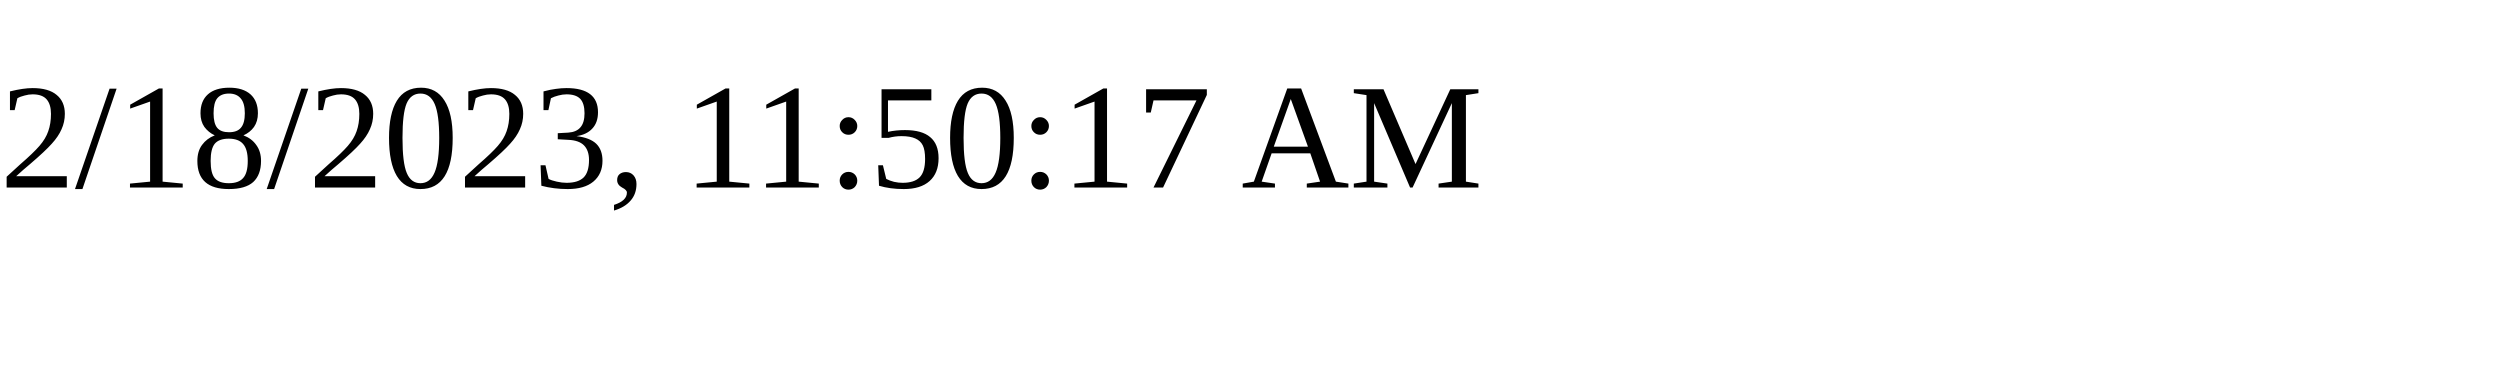
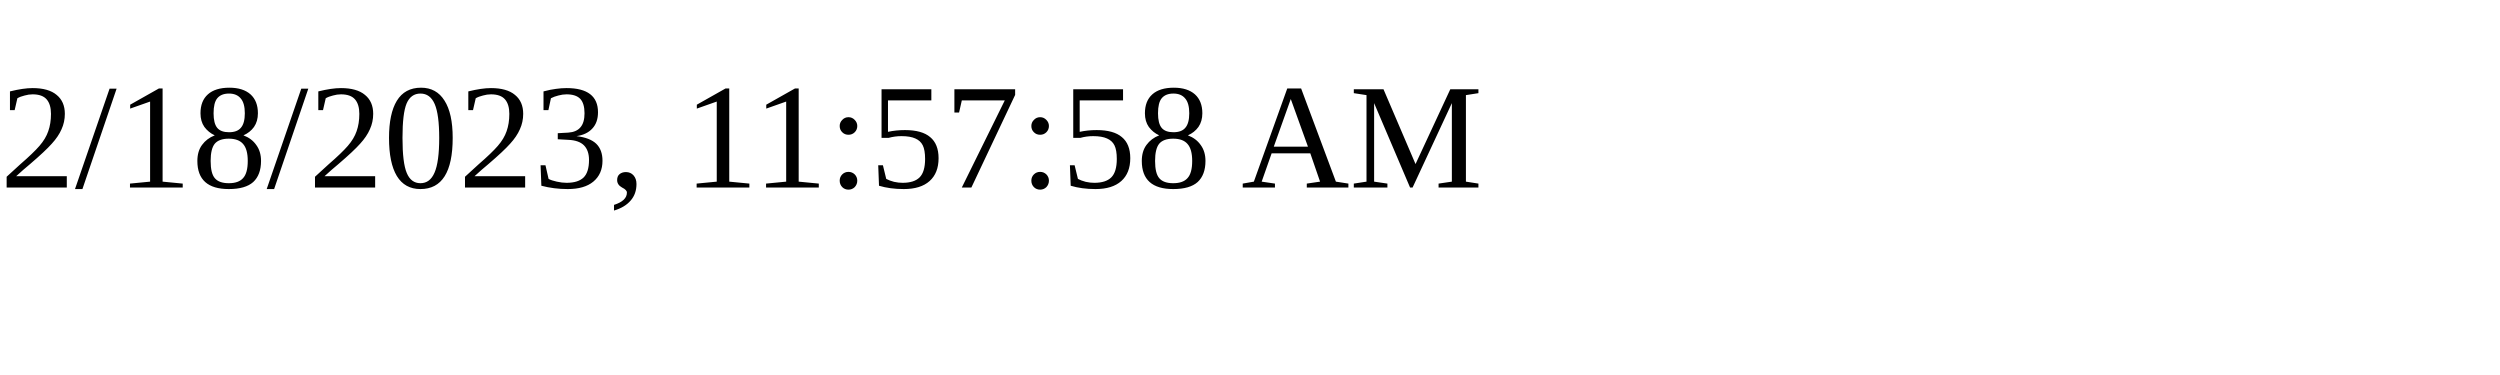
<svg xmlns="http://www.w3.org/2000/svg" height="30" width="200">
-   <text x="0" y="15">2/18/2023, 11:50:17 AM</text>
+   <text x="0" y="15">2/18/2023, 11:57:58 AM</text>
</svg>
